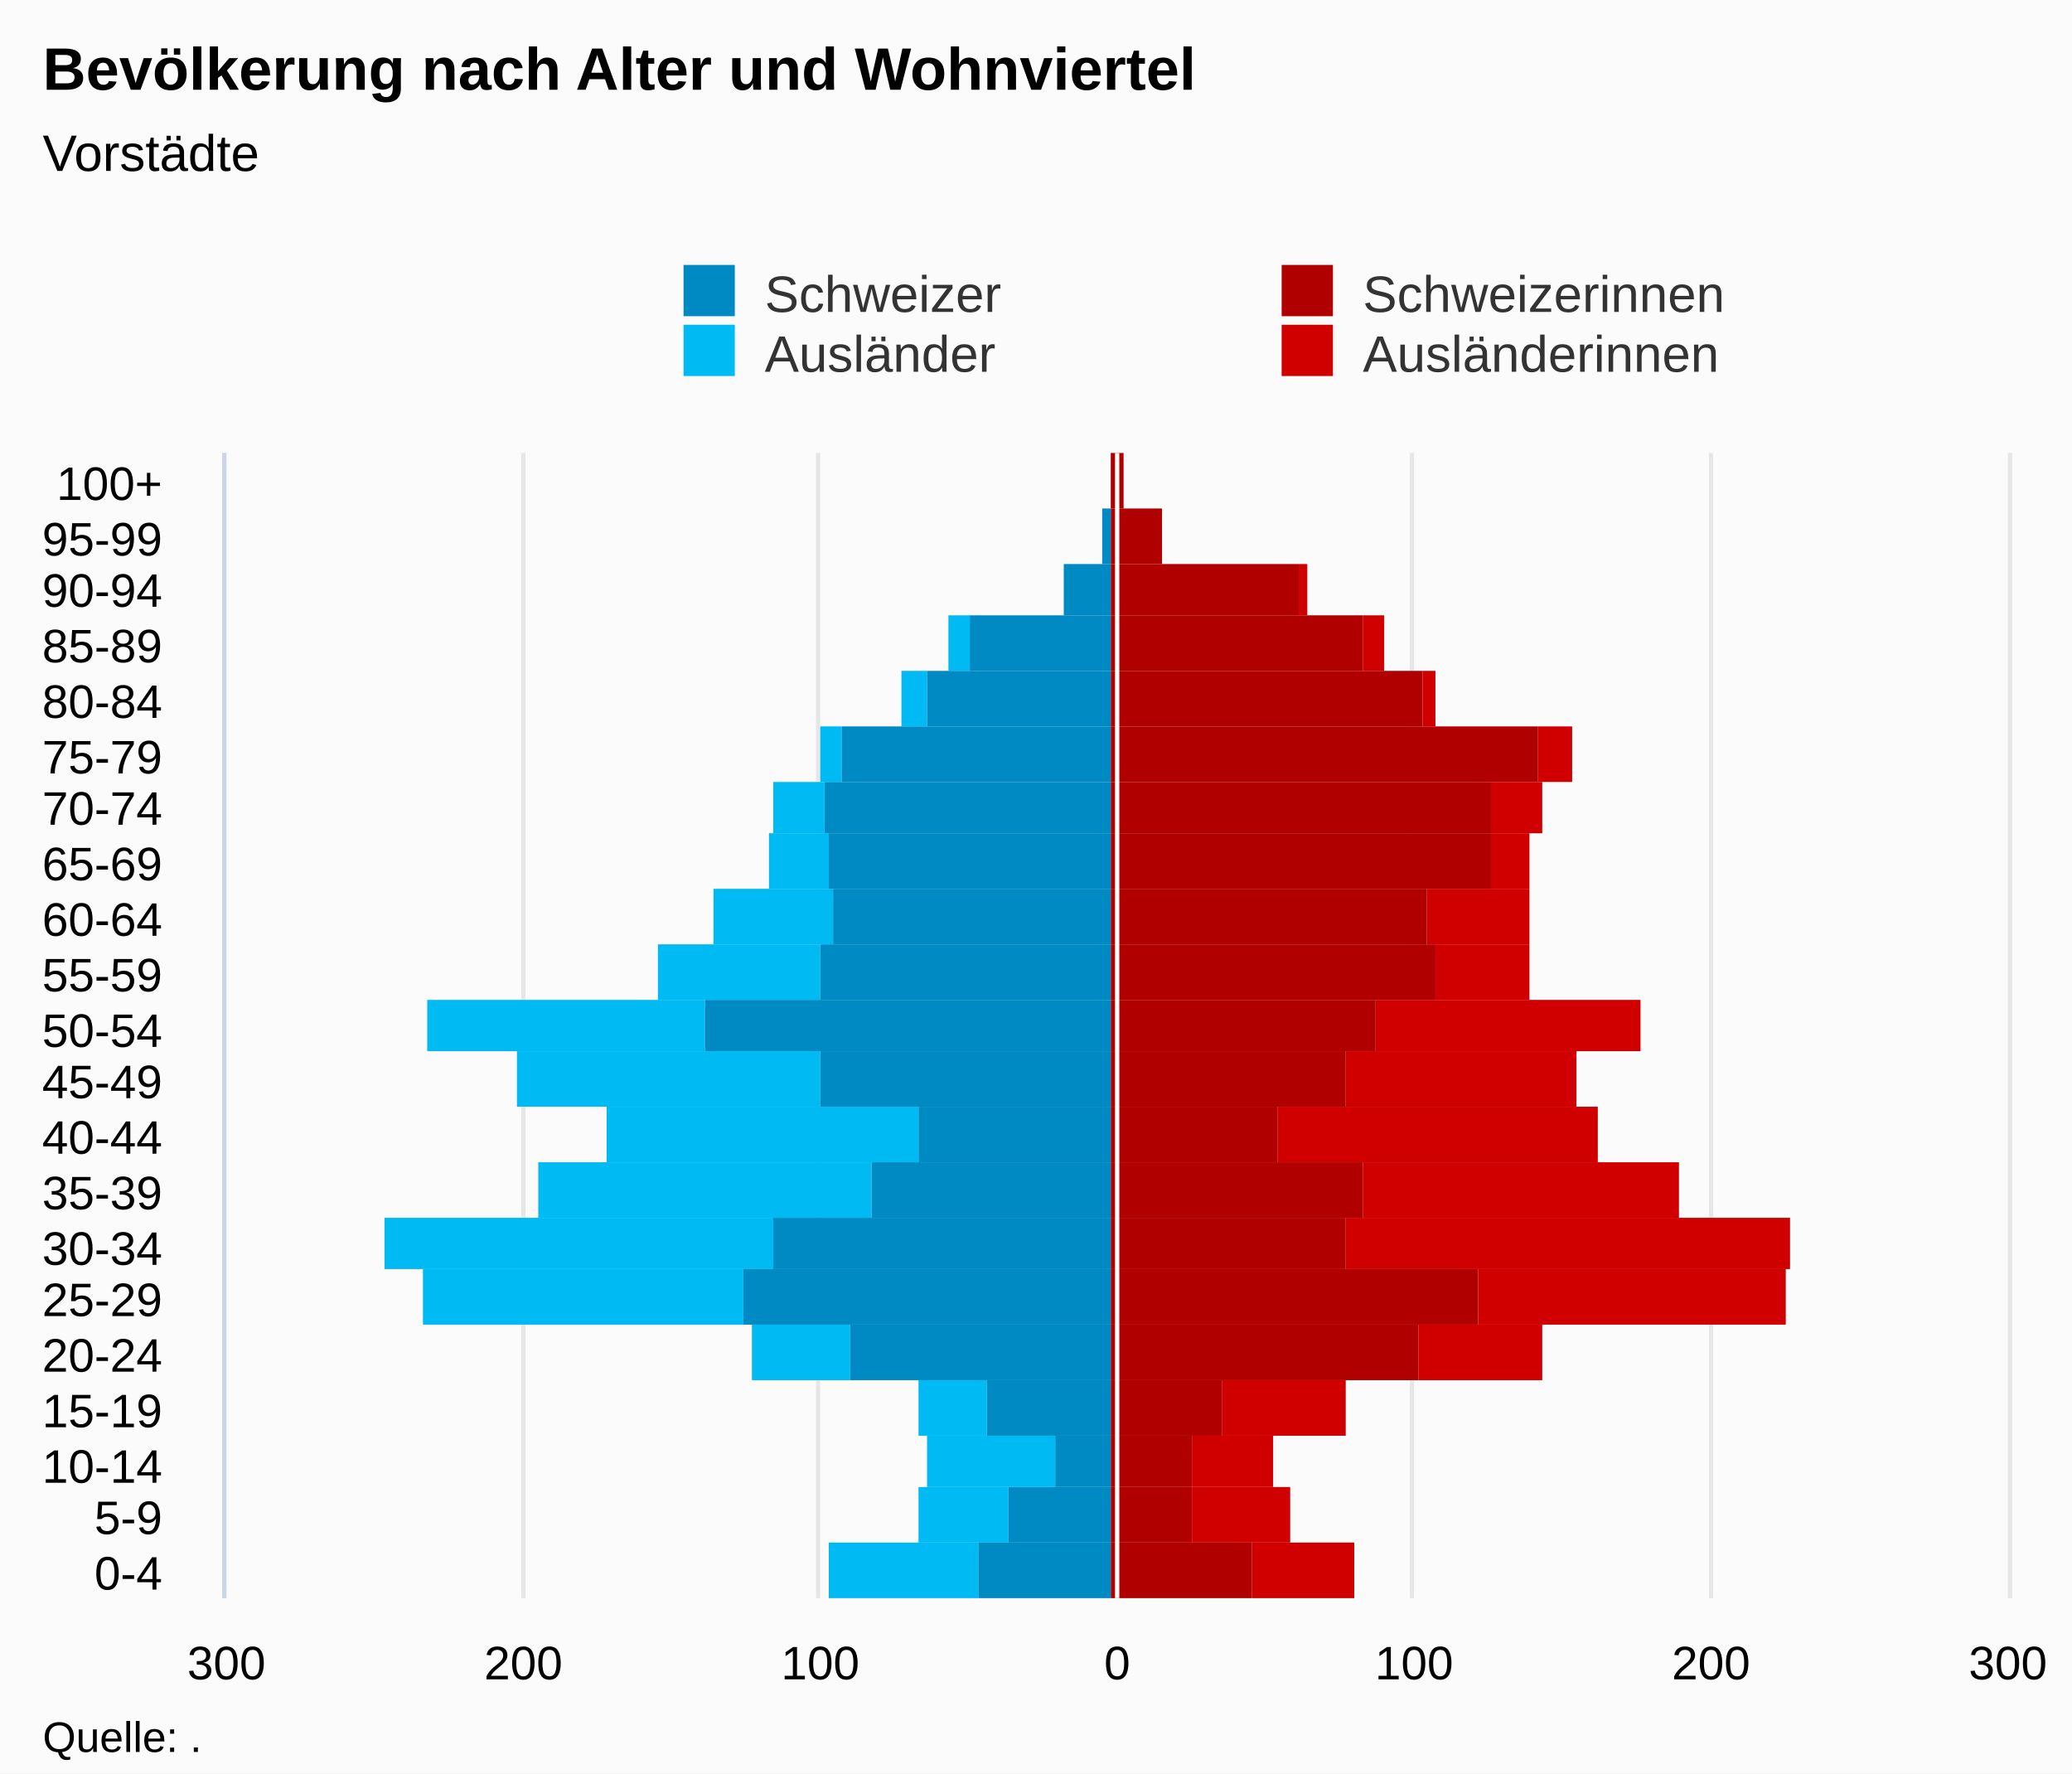
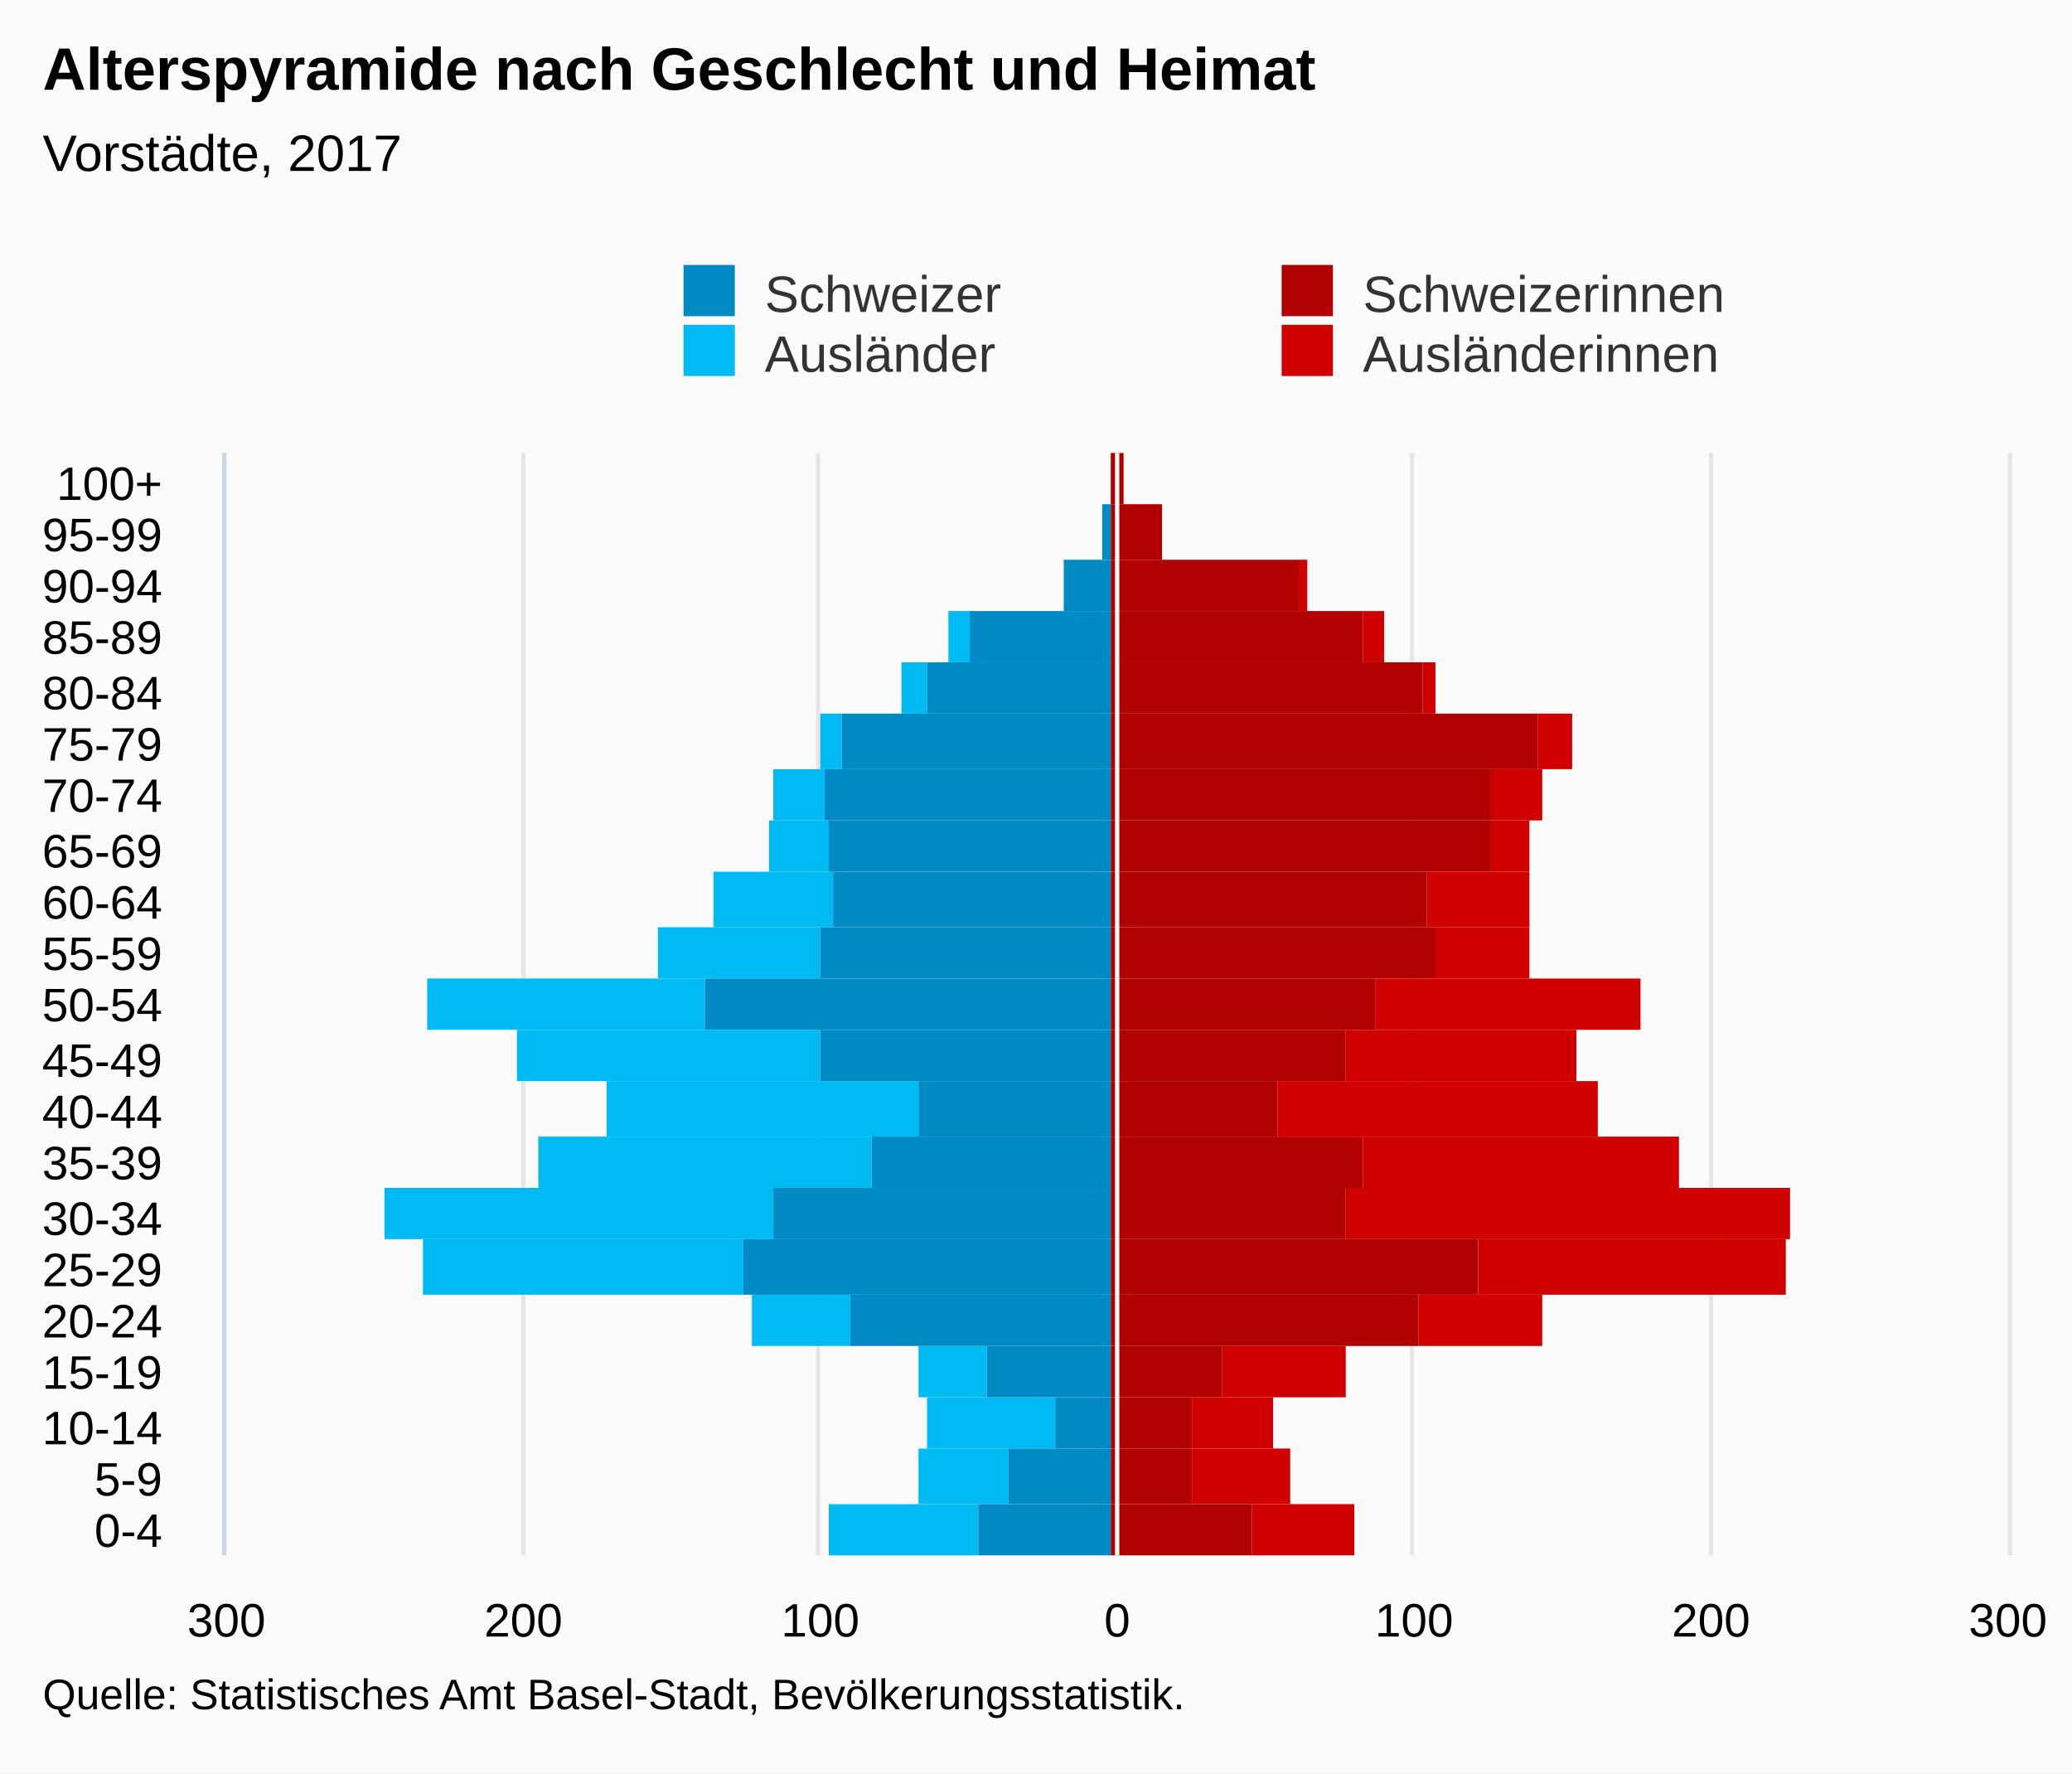
<svg xmlns="http://www.w3.org/2000/svg" version="1.1" class="highcharts-root" style="font-family:Arial;font-size:12px;" viewBox="0 0 485 415">
  <defs>
-     <clipPath id="highcharts-e7tjqlu-7">
-       <rect x="0" y="0" width="268" height="417" fill="none" />
+     <clipPath id="highcharts-l9kj53a-7">
+       <rect x="0" y="0" width="258" height="417" fill="none" />
    </clipPath>
-     <clipPath id="highcharts-e7tjqlu-8">
-       <rect x="0" y="0" width="268" height="417" fill="none" />
+     <clipPath id="highcharts-l9kj53a-8">
+       <rect x="0" y="0" width="258" height="417" fill="none" />
    </clipPath>
  </defs>
  <rect fill="#fbfbfb" class="highcharts-background" x="0" y="0" width="485" height="415" rx="0" ry="0" />
-   <rect fill="none" class="highcharts-plot-background" x="53" y="106" width="417" height="268" />
+   <rect fill="none" class="highcharts-plot-background" x="53" y="106" width="417" height="258" />
  <g class="highcharts-pane-group" data-z-index="0" />
  <g class="highcharts-grid highcharts-xaxis-grid " data-z-index="1">
-     <path fill="none" data-z-index="1" class="highcharts-grid-line" d="M 53 361.5 L 470 361.5" opacity="1" />
-     <path fill="none" data-z-index="1" class="highcharts-grid-line" d="M 53 348.5 L 470 348.5" opacity="1" />
-     <path fill="none" data-z-index="1" class="highcharts-grid-line" d="M 53 336.5 L 470 336.5" opacity="1" />
-     <path fill="none" data-z-index="1" class="highcharts-grid-line" d="M 53 323.5 L 470 323.5" opacity="1" />
-     <path fill="none" data-z-index="1" class="highcharts-grid-line" d="M 53 310.5 L 470 310.5" opacity="1" />
-     <path fill="none" data-z-index="1" class="highcharts-grid-line" d="M 53 297.5 L 470 297.5" opacity="1" />
-     <path fill="none" data-z-index="1" class="highcharts-grid-line" d="M 53 285.5 L 470 285.5" opacity="1" />
-     <path fill="none" data-z-index="1" class="highcharts-grid-line" d="M 53 272.5 L 470 272.5" opacity="1" />
-     <path fill="none" data-z-index="1" class="highcharts-grid-line" d="M 53 259.5 L 470 259.5" opacity="1" />
-     <path fill="none" data-z-index="1" class="highcharts-grid-line" d="M 53 246.5 L 470 246.5" opacity="1" />
-     <path fill="none" data-z-index="1" class="highcharts-grid-line" d="M 53 234.5 L 470 234.5" opacity="1" />
-     <path fill="none" data-z-index="1" class="highcharts-grid-line" d="M 53 221.5 L 470 221.5" opacity="1" />
-     <path fill="none" data-z-index="1" class="highcharts-grid-line" d="M 53 208.5 L 470 208.5" opacity="1" />
-     <path fill="none" data-z-index="1" class="highcharts-grid-line" d="M 53 195.5 L 470 195.5" opacity="1" />
-     <path fill="none" data-z-index="1" class="highcharts-grid-line" d="M 53 183.5 L 470 183.5" opacity="1" />
-     <path fill="none" data-z-index="1" class="highcharts-grid-line" d="M 53 170.5 L 470 170.5" opacity="1" />
-     <path fill="none" data-z-index="1" class="highcharts-grid-line" d="M 53 157.5 L 470 157.5" opacity="1" />
-     <path fill="none" data-z-index="1" class="highcharts-grid-line" d="M 53 144.5 L 470 144.5" opacity="1" />
-     <path fill="none" data-z-index="1" class="highcharts-grid-line" d="M 53 132.5 L 470 132.5" opacity="1" />
-     <path fill="none" data-z-index="1" class="highcharts-grid-line" d="M 53 119.5 L 470 119.5" opacity="1" />
+     <path fill="none" data-z-index="1" class="highcharts-grid-line" d="M 53 352.5 L 470 352.5" opacity="1" />
+     <path fill="none" data-z-index="1" class="highcharts-grid-line" d="M 53 339.5 L 470 339.5" opacity="1" />
+     <path fill="none" data-z-index="1" class="highcharts-grid-line" d="M 53 327.5 L 470 327.5" opacity="1" />
+     <path fill="none" data-z-index="1" class="highcharts-grid-line" d="M 53 315.5 L 470 315.5" opacity="1" />
+     <path fill="none" data-z-index="1" class="highcharts-grid-line" d="M 53 303.5 L 470 303.5" opacity="1" />
+     <path fill="none" data-z-index="1" class="highcharts-grid-line" d="M 53 290.5 L 470 290.5" opacity="1" />
+     <path fill="none" data-z-index="1" class="highcharts-grid-line" d="M 53 278.5 L 470 278.5" opacity="1" />
+     <path fill="none" data-z-index="1" class="highcharts-grid-line" d="M 53 266.5 L 470 266.5" opacity="1" />
+     <path fill="none" data-z-index="1" class="highcharts-grid-line" d="M 53 253.5 L 470 253.5" opacity="1" />
+     <path fill="none" data-z-index="1" class="highcharts-grid-line" d="M 53 241.5 L 470 241.5" opacity="1" />
+     <path fill="none" data-z-index="1" class="highcharts-grid-line" d="M 53 229.5 L 470 229.5" opacity="1" />
+     <path fill="none" data-z-index="1" class="highcharts-grid-line" d="M 53 217.5 L 470 217.5" opacity="1" />
+     <path fill="none" data-z-index="1" class="highcharts-grid-line" d="M 53 204.5 L 470 204.5" opacity="1" />
+     <path fill="none" data-z-index="1" class="highcharts-grid-line" d="M 53 192.5 L 470 192.5" opacity="1" />
+     <path fill="none" data-z-index="1" class="highcharts-grid-line" d="M 53 180.5 L 470 180.5" opacity="1" />
+     <path fill="none" data-z-index="1" class="highcharts-grid-line" d="M 53 167.5 L 470 167.5" opacity="1" />
+     <path fill="none" data-z-index="1" class="highcharts-grid-line" d="M 53 155.5 L 470 155.5" opacity="1" />
+     <path fill="none" data-z-index="1" class="highcharts-grid-line" d="M 53 143.5 L 470 143.5" opacity="1" />
+     <path fill="none" data-z-index="1" class="highcharts-grid-line" d="M 53 131.5 L 470 131.5" opacity="1" />
+     <path fill="none" data-z-index="1" class="highcharts-grid-line" d="M 53 118.5 L 470 118.5" opacity="1" />
    <path fill="none" data-z-index="1" class="highcharts-grid-line" d="M 53 106.5 L 470 106.5" opacity="1" />
-     <path fill="none" data-z-index="1" class="highcharts-grid-line" d="M 53 374.5 L 470 374.5" opacity="1" />
+     <path fill="none" data-z-index="1" class="highcharts-grid-line" d="M 53 364.5 L 470 364.5" opacity="1" />
  </g>
  <g class="highcharts-grid highcharts-yaxis-grid " data-z-index="1">
-     <path fill="none" stroke="#e6e6e6" stroke-width="1" data-z-index="1" class="highcharts-grid-line" d="M 261.5 106 L 261.5 374" opacity="1" />
-     <path fill="none" stroke="#e6e6e6" stroke-width="1" data-z-index="1" class="highcharts-grid-line" d="M 330.5 106 L 330.5 374" opacity="1" />
-     <path fill="none" stroke="#e6e6e6" stroke-width="1" data-z-index="1" class="highcharts-grid-line" d="M 400.5 106 L 400.5 374" opacity="1" />
-     <path fill="none" stroke="#e6e6e6" stroke-width="1" data-z-index="1" opacity="1" class="highcharts-grid-line" d="M 52.5 106 L 52.5 374" />
-     <path fill="none" stroke="#e6e6e6" stroke-width="1" data-z-index="1" opacity="1" class="highcharts-grid-line" d="M 122.5 106 L 122.5 374" />
-     <path fill="none" stroke="#e6e6e6" stroke-width="1" data-z-index="1" opacity="1" class="highcharts-grid-line" d="M 191.5 106 L 191.5 374" />
-     <path fill="none" stroke="#e6e6e6" stroke-width="1" data-z-index="1" opacity="1" class="highcharts-grid-line" d="M 470.5 106 L 470.5 374" />
-   </g>
-   <rect fill="none" class="highcharts-plot-border" data-z-index="1" x="53" y="106" width="417" height="268" />
+     <path fill="none" stroke="#e6e6e6" stroke-width="1" data-z-index="1" class="highcharts-grid-line" d="M 261.5 106 L 261.5 364" opacity="1" />
+     <path fill="none" stroke="#e6e6e6" stroke-width="1" data-z-index="1" class="highcharts-grid-line" d="M 330.5 106 L 330.5 364" opacity="1" />
+     <path fill="none" stroke="#e6e6e6" stroke-width="1" data-z-index="1" class="highcharts-grid-line" d="M 400.5 106 L 400.5 364" opacity="1" />
+     <path fill="none" stroke="#e6e6e6" stroke-width="1" data-z-index="1" opacity="1" class="highcharts-grid-line" d="M 52.5 106 L 52.5 364" />
+     <path fill="none" stroke="#e6e6e6" stroke-width="1" data-z-index="1" opacity="1" class="highcharts-grid-line" d="M 122.5 106 L 122.5 364" />
+     <path fill="none" stroke="#e6e6e6" stroke-width="1" data-z-index="1" opacity="1" class="highcharts-grid-line" d="M 191.5 106 L 191.5 364" />
+     <path fill="none" stroke="#e6e6e6" stroke-width="1" data-z-index="1" opacity="1" class="highcharts-grid-line" d="M 470.5 106 L 470.5 364" />
+   </g>
+   <rect fill="none" class="highcharts-plot-border" data-z-index="1" x="53" y="106" width="417" height="258" />
  <g class="highcharts-axis highcharts-xaxis " data-z-index="2">
-     <path fill="none" class="highcharts-axis-line" stroke="#ccd6eb" stroke-width="1" data-z-index="7" d="M 52.5 106 L 52.5 374" />
+     <path fill="none" class="highcharts-axis-line" stroke="#ccd6eb" stroke-width="1" data-z-index="7" d="M 52.5 106 L 52.5 364" />
  </g>
  <g class="highcharts-axis highcharts-yaxis " data-z-index="2">
-     <path fill="none" class="highcharts-axis-line" data-z-index="7" d="M 53 374 L 470 374" />
+     <path fill="none" class="highcharts-axis-line" data-z-index="7" d="M 53 364 L 470 364" />
  </g>
  <g class="highcharts-series-group" data-z-index="3">
-     <g data-z-index="0.1" class="highcharts-series highcharts-series-0 highcharts-bar-series " transform="translate(470,374) rotate(90) scale(-1,1) scale(1 1)" clip-path="url(#highcharts-e7tjqlu-8)" width="417" height="268">
-       <rect x="0" y="153" width="13" height="24" fill="#d00000" class="highcharts-point" />
-       <rect x="13" y="168" width="13" height="23" fill="#d00000" class="highcharts-point" />
-       <rect x="26" y="172" width="12" height="19" fill="#d00000" class="highcharts-point" />
-       <rect x="38" y="155" width="13" height="29" fill="#d00000" class="highcharts-point" />
-       <rect x="51" y="109" width="13" height="29" fill="#d00000" class="highcharts-point" />
-       <rect x="64" y="52" width="13" height="72" fill="#d00000" class="highcharts-point" />
-       <rect x="77" y="51" width="12" height="104" fill="#d00000" class="highcharts-point" />
-       <rect x="89" y="77" width="13" height="74" fill="#d00000" class="highcharts-point" />
-       <rect x="102" y="96" width="13" height="75" fill="#d00000" class="highcharts-point" />
-       <rect x="115" y="101" width="13" height="54" fill="#d00000" class="highcharts-point" />
-       <rect x="128" y="86" width="12" height="62" fill="#d00000" class="highcharts-point" />
-       <rect x="140" y="112" width="13" height="22" fill="#d00000" class="highcharts-point" />
-       <rect x="153" y="112" width="13" height="24" fill="#d00000" class="highcharts-point" />
-       <rect x="166" y="112" width="13" height="9" fill="#d00000" class="highcharts-point" />
-       <rect x="179" y="109" width="12" height="12" fill="#d00000" class="highcharts-point" />
-       <rect x="191" y="102" width="13" height="8" fill="#d00000" class="highcharts-point" />
-       <rect x="204" y="134" width="13" height="3" fill="#d00000" class="highcharts-point" />
-       <rect x="217" y="146" width="13" height="5" fill="#d00000" class="highcharts-point" />
-       <rect x="230" y="164" width="12" height="2" fill="#d00000" class="highcharts-point" />
-       <rect x="242" y="198" width="13" height="0" fill="#d00000" class="highcharts-point" />
-       <rect x="255" y="207" width="13" height="0" fill="#d00000" class="highcharts-point" />
-     </g>
-     <g data-z-index="0.1" class="highcharts-markers highcharts-series-0 highcharts-bar-series " transform="translate(470,374) rotate(90) scale(-1,1) scale(1 1)" clip-path="none" />
-     <g data-z-index="0.1" class="highcharts-series highcharts-series-1 highcharts-bar-series " transform="translate(470,374) rotate(90) scale(-1,1) scale(1 1)" clip-path="url(#highcharts-e7tjqlu-8)" width="417" height="268">
-       <rect x="0" y="241" width="13" height="35" fill="#00bAf3" class="highcharts-point highcharts-negative" />
-       <rect x="13" y="234" width="13" height="21" fill="#00bAf3" class="highcharts-point highcharts-negative" />
-       <rect x="26" y="223" width="12" height="30" fill="#00bAf3" class="highcharts-point highcharts-negative" />
-       <rect x="38" y="239" width="13" height="16" fill="#00bAf3" class="highcharts-point highcharts-negative" />
-       <rect x="51" y="271" width="13" height="23" fill="#00bAf3" class="highcharts-point highcharts-negative" />
-       <rect x="64" y="296" width="13" height="75" fill="#00bAf3" class="highcharts-point highcharts-negative" />
-       <rect x="77" y="289" width="12" height="91" fill="#00bAf3" class="highcharts-point highcharts-negative" />
-       <rect x="89" y="266" width="13" height="78" fill="#00bAf3" class="highcharts-point highcharts-negative" />
-       <rect x="102" y="255" width="13" height="73" fill="#00bAf3" class="highcharts-point highcharts-negative" />
-       <rect x="115" y="278" width="13" height="71" fill="#00bAf3" class="highcharts-point highcharts-negative" />
-       <rect x="128" y="305" width="12" height="65" fill="#00bAf3" class="highcharts-point highcharts-negative" />
-       <rect x="140" y="278" width="13" height="38" fill="#00bAf3" class="highcharts-point highcharts-negative" />
-       <rect x="153" y="275" width="13" height="28" fill="#00bAf3" class="highcharts-point highcharts-negative" />
-       <rect x="166" y="276" width="13" height="14" fill="#00bAf3" class="highcharts-point highcharts-negative" />
-       <rect x="179" y="277" width="12" height="12" fill="#00bAf3" class="highcharts-point highcharts-negative" />
-       <rect x="191" y="273" width="13" height="5" fill="#00bAf3" class="highcharts-point highcharts-negative" />
-       <rect x="204" y="253" width="13" height="6" fill="#00bAf3" class="highcharts-point highcharts-negative" />
-       <rect x="217" y="243" width="13" height="5" fill="#00bAf3" class="highcharts-point highcharts-negative" />
-       <rect x="230" y="210" width="12" height="0" fill="#00bAf3" class="highcharts-point" />
-       <rect x="242" y="210" width="13" height="0" fill="#00bAf3" class="highcharts-point" />
-       <rect x="255" y="210" width="13" height="0" fill="#00bAf3" class="highcharts-point" />
-     </g>
-     <g data-z-index="0.1" class="highcharts-markers highcharts-series-1 highcharts-bar-series " transform="translate(470,374) rotate(90) scale(-1,1) scale(1 1)" clip-path="none" />
-     <g data-z-index="0.1" class="highcharts-series highcharts-series-2 highcharts-bar-series " transform="translate(470,374) rotate(90) scale(-1,1) scale(1 1)" clip-path="url(#highcharts-e7tjqlu-8)" width="417" height="268">
-       <rect x="0" y="177" width="13" height="33" fill="#B00000" class="highcharts-point" />
-       <rect x="13" y="191" width="13" height="19" fill="#B00000" class="highcharts-point" />
-       <rect x="26" y="191" width="12" height="19" fill="#B00000" class="highcharts-point" />
-       <rect x="38" y="184" width="13" height="26" fill="#B00000" class="highcharts-point" />
-       <rect x="51" y="138" width="13" height="72" fill="#B00000" class="highcharts-point" />
-       <rect x="64" y="124" width="13" height="86" fill="#B00000" class="highcharts-point" />
-       <rect x="77" y="155" width="12" height="55" fill="#B00000" class="highcharts-point" />
-       <rect x="89" y="151" width="13" height="59" fill="#B00000" class="highcharts-point" />
-       <rect x="102" y="171" width="13" height="39" fill="#B00000" class="highcharts-point" />
-       <rect x="115" y="155" width="13" height="55" fill="#B00000" class="highcharts-point" />
-       <rect x="128" y="148" width="12" height="62" fill="#B00000" class="highcharts-point" />
-       <rect x="140" y="134" width="13" height="76" fill="#B00000" class="highcharts-point" />
-       <rect x="153" y="136" width="13" height="74" fill="#B00000" class="highcharts-point" />
-       <rect x="166" y="121" width="13" height="89" fill="#B00000" class="highcharts-point" />
-       <rect x="179" y="121" width="12" height="89" fill="#B00000" class="highcharts-point" />
-       <rect x="191" y="110" width="13" height="100" fill="#B00000" class="highcharts-point" />
-       <rect x="204" y="137" width="13" height="73" fill="#B00000" class="highcharts-point" />
-       <rect x="217" y="151" width="13" height="59" fill="#B00000" class="highcharts-point" />
-       <rect x="230" y="166" width="12" height="44" fill="#B00000" class="highcharts-point" />
-       <rect x="242" y="198" width="13" height="12" fill="#B00000" class="highcharts-point" />
-       <rect x="255" y="207" width="13" height="3" fill="#B00000" class="highcharts-point" />
-     </g>
-     <g data-z-index="0.1" class="highcharts-markers highcharts-series-2 highcharts-bar-series " transform="translate(470,374) rotate(90) scale(-1,1) scale(1 1)" clip-path="none" />
-     <g data-z-index="0.1" class="highcharts-series highcharts-series-3 highcharts-bar-series " transform="translate(470,374) rotate(90) scale(-1,1) scale(1 1)" clip-path="url(#highcharts-e7tjqlu-8)" width="417" height="268">
-       <rect x="0" y="210" width="13" height="31" fill="#008AC3" class="highcharts-point highcharts-negative" />
-       <rect x="13" y="210" width="13" height="24" fill="#008AC3" class="highcharts-point highcharts-negative" />
-       <rect x="26" y="210" width="12" height="13" fill="#008AC3" class="highcharts-point highcharts-negative" />
-       <rect x="38" y="210" width="13" height="29" fill="#008AC3" class="highcharts-point highcharts-negative" />
-       <rect x="51" y="210" width="13" height="61" fill="#008AC3" class="highcharts-point highcharts-negative" />
-       <rect x="64" y="210" width="13" height="86" fill="#008AC3" class="highcharts-point highcharts-negative" />
-       <rect x="77" y="210" width="12" height="79" fill="#008AC3" class="highcharts-point highcharts-negative" />
-       <rect x="89" y="210" width="13" height="56" fill="#008AC3" class="highcharts-point highcharts-negative" />
-       <rect x="102" y="210" width="13" height="45" fill="#008AC3" class="highcharts-point highcharts-negative" />
-       <rect x="115" y="210" width="13" height="68" fill="#008AC3" class="highcharts-point highcharts-negative" />
-       <rect x="128" y="210" width="12" height="95" fill="#008AC3" class="highcharts-point highcharts-negative" />
-       <rect x="140" y="210" width="13" height="68" fill="#008AC3" class="highcharts-point highcharts-negative" />
-       <rect x="153" y="210" width="13" height="65" fill="#008AC3" class="highcharts-point highcharts-negative" />
-       <rect x="166" y="210" width="13" height="66" fill="#008AC3" class="highcharts-point highcharts-negative" />
-       <rect x="179" y="210" width="12" height="67" fill="#008AC3" class="highcharts-point highcharts-negative" />
-       <rect x="191" y="210" width="13" height="63" fill="#008AC3" class="highcharts-point highcharts-negative" />
-       <rect x="204" y="210" width="13" height="43" fill="#008AC3" class="highcharts-point highcharts-negative" />
-       <rect x="217" y="210" width="13" height="33" fill="#008AC3" class="highcharts-point highcharts-negative" />
-       <rect x="230" y="210" width="12" height="11" fill="#008AC3" class="highcharts-point highcharts-negative" />
-       <rect x="242" y="210" width="13" height="2" fill="#008AC3" class="highcharts-point highcharts-negative" />
-       <rect x="255" y="210" width="13" height="0" fill="#008AC3" class="highcharts-point" />
-     </g>
-     <g data-z-index="0.1" class="highcharts-markers highcharts-series-3 highcharts-bar-series " transform="translate(470,374) rotate(90) scale(-1,1) scale(1 1)" clip-path="none" />
-     <g data-z-index="0.1" class="highcharts-series highcharts-series-4 highcharts-bar-series highcharts-color-0 " visibility="hidden" transform="translate(470,374) rotate(90) scale(-1,1) scale(1 1)" clip-path="url(#highcharts-e7tjqlu-8)" />
-     <g data-z-index="0.1" class="highcharts-markers highcharts-series-4 highcharts-bar-series highcharts-color-0 " visibility="hidden" transform="translate(470,374) rotate(90) scale(-1,1) scale(1 1)" clip-path="none" />
+     <g data-z-index="0.1" class="highcharts-series highcharts-series-0 highcharts-bar-series " transform="translate(470,364) rotate(90) scale(-1,1) scale(1 1)" clip-path="url(#highcharts-l9kj53a-8)" width="417" height="258">
+       <rect x="0" y="153" width="12" height="24" fill="#d00000" class="highcharts-point" />
+       <rect x="12" y="168" width="13" height="23" fill="#d00000" class="highcharts-point" />
+       <rect x="25" y="172" width="12" height="19" fill="#d00000" class="highcharts-point" />
+       <rect x="37" y="155" width="12" height="29" fill="#d00000" class="highcharts-point" />
+       <rect x="49" y="109" width="12" height="29" fill="#d00000" class="highcharts-point" />
+       <rect x="61" y="52" width="13" height="72" fill="#d00000" class="highcharts-point" />
+       <rect x="74" y="51" width="12" height="104" fill="#d00000" class="highcharts-point" />
+       <rect x="86" y="77" width="12" height="74" fill="#d00000" class="highcharts-point" />
+       <rect x="98" y="96" width="13" height="75" fill="#d00000" class="highcharts-point" />
+       <rect x="111" y="101" width="12" height="54" fill="#d00000" class="highcharts-point" />
+       <rect x="123" y="86" width="12" height="62" fill="#d00000" class="highcharts-point" />
+       <rect x="135" y="112" width="12" height="22" fill="#d00000" class="highcharts-point" />
+       <rect x="147" y="112" width="13" height="24" fill="#d00000" class="highcharts-point" />
+       <rect x="160" y="112" width="12" height="9" fill="#d00000" class="highcharts-point" />
+       <rect x="172" y="109" width="12" height="12" fill="#d00000" class="highcharts-point" />
+       <rect x="184" y="102" width="13" height="8" fill="#d00000" class="highcharts-point" />
+       <rect x="197" y="134" width="12" height="3" fill="#d00000" class="highcharts-point" />
+       <rect x="209" y="146" width="12" height="5" fill="#d00000" class="highcharts-point" />
+       <rect x="221" y="164" width="12" height="2" fill="#d00000" class="highcharts-point" />
+       <rect x="233" y="198" width="13" height="0" fill="#d00000" class="highcharts-point" />
+       <rect x="246" y="207" width="12" height="0" fill="#d00000" class="highcharts-point" />
+     </g>
+     <g data-z-index="0.1" class="highcharts-markers highcharts-series-0 highcharts-bar-series " transform="translate(470,364) rotate(90) scale(-1,1) scale(1 1)" clip-path="none" />
+     <g data-z-index="0.1" class="highcharts-series highcharts-series-1 highcharts-bar-series " transform="translate(470,364) rotate(90) scale(-1,1) scale(1 1)" clip-path="url(#highcharts-l9kj53a-8)" width="417" height="258">
+       <rect x="0" y="241" width="12" height="35" fill="#00bAf3" class="highcharts-point highcharts-negative" />
+       <rect x="12" y="234" width="13" height="21" fill="#00bAf3" class="highcharts-point highcharts-negative" />
+       <rect x="25" y="223" width="12" height="30" fill="#00bAf3" class="highcharts-point highcharts-negative" />
+       <rect x="37" y="239" width="12" height="16" fill="#00bAf3" class="highcharts-point highcharts-negative" />
+       <rect x="49" y="271" width="12" height="23" fill="#00bAf3" class="highcharts-point highcharts-negative" />
+       <rect x="61" y="296" width="13" height="75" fill="#00bAf3" class="highcharts-point highcharts-negative" />
+       <rect x="74" y="289" width="12" height="91" fill="#00bAf3" class="highcharts-point highcharts-negative" />
+       <rect x="86" y="266" width="12" height="78" fill="#00bAf3" class="highcharts-point highcharts-negative" />
+       <rect x="98" y="255" width="13" height="73" fill="#00bAf3" class="highcharts-point highcharts-negative" />
+       <rect x="111" y="278" width="12" height="71" fill="#00bAf3" class="highcharts-point highcharts-negative" />
+       <rect x="123" y="305" width="12" height="65" fill="#00bAf3" class="highcharts-point highcharts-negative" />
+       <rect x="135" y="278" width="12" height="38" fill="#00bAf3" class="highcharts-point highcharts-negative" />
+       <rect x="147" y="275" width="13" height="28" fill="#00bAf3" class="highcharts-point highcharts-negative" />
+       <rect x="160" y="276" width="12" height="14" fill="#00bAf3" class="highcharts-point highcharts-negative" />
+       <rect x="172" y="277" width="12" height="12" fill="#00bAf3" class="highcharts-point highcharts-negative" />
+       <rect x="184" y="273" width="13" height="5" fill="#00bAf3" class="highcharts-point highcharts-negative" />
+       <rect x="197" y="253" width="12" height="6" fill="#00bAf3" class="highcharts-point highcharts-negative" />
+       <rect x="209" y="243" width="12" height="5" fill="#00bAf3" class="highcharts-point highcharts-negative" />
+       <rect x="221" y="210" width="12" height="0" fill="#00bAf3" class="highcharts-point" />
+       <rect x="233" y="210" width="13" height="0" fill="#00bAf3" class="highcharts-point" />
+       <rect x="246" y="210" width="12" height="0" fill="#00bAf3" class="highcharts-point" />
+     </g>
+     <g data-z-index="0.1" class="highcharts-markers highcharts-series-1 highcharts-bar-series " transform="translate(470,364) rotate(90) scale(-1,1) scale(1 1)" clip-path="none" />
+     <g data-z-index="0.1" class="highcharts-series highcharts-series-2 highcharts-bar-series " transform="translate(470,364) rotate(90) scale(-1,1) scale(1 1)" clip-path="url(#highcharts-l9kj53a-8)" width="417" height="258">
+       <rect x="0" y="177" width="12" height="33" fill="#B00000" class="highcharts-point" />
+       <rect x="12" y="191" width="13" height="19" fill="#B00000" class="highcharts-point" />
+       <rect x="25" y="191" width="12" height="19" fill="#B00000" class="highcharts-point" />
+       <rect x="37" y="184" width="12" height="26" fill="#B00000" class="highcharts-point" />
+       <rect x="49" y="138" width="12" height="72" fill="#B00000" class="highcharts-point" />
+       <rect x="61" y="124" width="13" height="86" fill="#B00000" class="highcharts-point" />
+       <rect x="74" y="155" width="12" height="55" fill="#B00000" class="highcharts-point" />
+       <rect x="86" y="151" width="12" height="59" fill="#B00000" class="highcharts-point" />
+       <rect x="98" y="171" width="13" height="39" fill="#B00000" class="highcharts-point" />
+       <rect x="111" y="155" width="12" height="55" fill="#B00000" class="highcharts-point" />
+       <rect x="123" y="148" width="12" height="62" fill="#B00000" class="highcharts-point" />
+       <rect x="135" y="134" width="12" height="76" fill="#B00000" class="highcharts-point" />
+       <rect x="147" y="136" width="13" height="74" fill="#B00000" class="highcharts-point" />
+       <rect x="160" y="121" width="12" height="89" fill="#B00000" class="highcharts-point" />
+       <rect x="172" y="121" width="12" height="89" fill="#B00000" class="highcharts-point" />
+       <rect x="184" y="110" width="13" height="100" fill="#B00000" class="highcharts-point" />
+       <rect x="197" y="137" width="12" height="73" fill="#B00000" class="highcharts-point" />
+       <rect x="209" y="151" width="12" height="59" fill="#B00000" class="highcharts-point" />
+       <rect x="221" y="166" width="12" height="44" fill="#B00000" class="highcharts-point" />
+       <rect x="233" y="198" width="13" height="12" fill="#B00000" class="highcharts-point" />
+       <rect x="246" y="207" width="12" height="3" fill="#B00000" class="highcharts-point" />
+     </g>
+     <g data-z-index="0.1" class="highcharts-markers highcharts-series-2 highcharts-bar-series " transform="translate(470,364) rotate(90) scale(-1,1) scale(1 1)" clip-path="none" />
+     <g data-z-index="0.1" class="highcharts-series highcharts-series-3 highcharts-bar-series " transform="translate(470,364) rotate(90) scale(-1,1) scale(1 1)" clip-path="url(#highcharts-l9kj53a-8)" width="417" height="258">
+       <rect x="0" y="210" width="12" height="31" fill="#008AC3" class="highcharts-point highcharts-negative" />
+       <rect x="12" y="210" width="13" height="24" fill="#008AC3" class="highcharts-point highcharts-negative" />
+       <rect x="25" y="210" width="12" height="13" fill="#008AC3" class="highcharts-point highcharts-negative" />
+       <rect x="37" y="210" width="12" height="29" fill="#008AC3" class="highcharts-point highcharts-negative" />
+       <rect x="49" y="210" width="12" height="61" fill="#008AC3" class="highcharts-point highcharts-negative" />
+       <rect x="61" y="210" width="13" height="86" fill="#008AC3" class="highcharts-point highcharts-negative" />
+       <rect x="74" y="210" width="12" height="79" fill="#008AC3" class="highcharts-point highcharts-negative" />
+       <rect x="86" y="210" width="12" height="56" fill="#008AC3" class="highcharts-point highcharts-negative" />
+       <rect x="98" y="210" width="13" height="45" fill="#008AC3" class="highcharts-point highcharts-negative" />
+       <rect x="111" y="210" width="12" height="68" fill="#008AC3" class="highcharts-point highcharts-negative" />
+       <rect x="123" y="210" width="12" height="95" fill="#008AC3" class="highcharts-point highcharts-negative" />
+       <rect x="135" y="210" width="12" height="68" fill="#008AC3" class="highcharts-point highcharts-negative" />
+       <rect x="147" y="210" width="13" height="65" fill="#008AC3" class="highcharts-point highcharts-negative" />
+       <rect x="160" y="210" width="12" height="66" fill="#008AC3" class="highcharts-point highcharts-negative" />
+       <rect x="172" y="210" width="12" height="67" fill="#008AC3" class="highcharts-point highcharts-negative" />
+       <rect x="184" y="210" width="13" height="63" fill="#008AC3" class="highcharts-point highcharts-negative" />
+       <rect x="197" y="210" width="12" height="43" fill="#008AC3" class="highcharts-point highcharts-negative" />
+       <rect x="209" y="210" width="12" height="33" fill="#008AC3" class="highcharts-point highcharts-negative" />
+       <rect x="221" y="210" width="12" height="11" fill="#008AC3" class="highcharts-point highcharts-negative" />
+       <rect x="233" y="210" width="13" height="2" fill="#008AC3" class="highcharts-point highcharts-negative" />
+       <rect x="246" y="210" width="12" height="0" fill="#008AC3" class="highcharts-point" />
+     </g>
+     <g data-z-index="0.1" class="highcharts-markers highcharts-series-3 highcharts-bar-series " transform="translate(470,364) rotate(90) scale(-1,1) scale(1 1)" clip-path="none" />
+     <g data-z-index="0.1" class="highcharts-series highcharts-series-4 highcharts-bar-series highcharts-color-0 " visibility="hidden" transform="translate(470,364) rotate(90) scale(-1,1) scale(1 1)" clip-path="url(#highcharts-l9kj53a-8)" />
+     <g data-z-index="0.1" class="highcharts-markers highcharts-series-4 highcharts-bar-series highcharts-color-0 " visibility="hidden" transform="translate(470,364) rotate(90) scale(-1,1) scale(1 1)" clip-path="none" />
  </g>
  <text x="10" text-anchor="start" class="highcharts-title" data-z-index="4" style="color:#000000;font-size:14px;font-weight:bold;fill:#000000;" y="21">
-     <tspan>Bevölkerung nach Alter und Wohnviertel</tspan>
+     <tspan>Alterspyramide nach Geschlecht und Heimat</tspan>
  </text>
  <text x="10" text-anchor="start" class="highcharts-subtitle" data-z-index="4" style="color:#000000;font-size:12px;font-weight:normal;font-family:Arial;fill:#000000;" y="40">
-     <tspan>Vorstädte</tspan>
+     <tspan>Vorstädte, 2017</tspan>
  </text>
  <g class="highcharts-plot-lines-4" data-z-index="4">
-     <path fill="none" class="highcharts-plot-line " stroke="white" stroke-width="1" d="M 261.5 106 L 261.5 374" visibility="visible" />
+     <path fill="none" class="highcharts-plot-line " stroke="white" stroke-width="1" d="M 261.5 106 L 261.5 364" visibility="visible" />
  </g>
  <g class="highcharts-axis-labels highcharts-xaxis-labels " data-z-index="7">
-     <text x="38" style="color:#000000;cursor:default;font-size:11px;fill:#000000;" text-anchor="end" transform="translate(0,0)" y="372" opacity="1">0-4</text>
-     <text x="38" style="color:#000000;cursor:default;font-size:11px;fill:#000000;" text-anchor="end" transform="translate(0,0)" y="359" opacity="1">5-9</text>
-     <text x="38" style="color:#000000;cursor:default;font-size:11px;fill:#000000;" text-anchor="end" transform="translate(0,0)" y="347" opacity="1">10-14</text>
-     <text x="38" style="color:#000000;cursor:default;font-size:11px;fill:#000000;" text-anchor="end" transform="translate(0,0)" y="334" opacity="1">15-19</text>
-     <text x="38" style="color:#000000;cursor:default;font-size:11px;fill:#000000;" text-anchor="end" transform="translate(0,0)" y="321" opacity="1">20-24</text>
-     <text x="38" style="color:#000000;cursor:default;font-size:11px;fill:#000000;" text-anchor="end" transform="translate(0,0)" y="308" opacity="1">25-29</text>
-     <text x="38" style="color:#000000;cursor:default;font-size:11px;fill:#000000;" text-anchor="end" transform="translate(0,0)" y="296" opacity="1">30-34</text>
-     <text x="38" style="color:#000000;cursor:default;font-size:11px;fill:#000000;" text-anchor="end" transform="translate(0,0)" y="283" opacity="1">35-39</text>
-     <text x="38" style="color:#000000;cursor:default;font-size:11px;fill:#000000;" text-anchor="end" transform="translate(0,0)" y="270" opacity="1">40-44</text>
-     <text x="38" style="color:#000000;cursor:default;font-size:11px;fill:#000000;" text-anchor="end" transform="translate(0,0)" y="257" opacity="1">45-49</text>
-     <text x="38" style="color:#000000;cursor:default;font-size:11px;fill:#000000;" text-anchor="end" transform="translate(0,0)" y="245" opacity="1">50-54</text>
-     <text x="38" style="color:#000000;cursor:default;font-size:11px;fill:#000000;" text-anchor="end" transform="translate(0,0)" y="232" opacity="1">55-59</text>
-     <text x="38" style="color:#000000;cursor:default;font-size:11px;fill:#000000;" text-anchor="end" transform="translate(0,0)" y="219" opacity="1">60-64</text>
-     <text x="38" style="color:#000000;cursor:default;font-size:11px;fill:#000000;" text-anchor="end" transform="translate(0,0)" y="206" opacity="1">65-69</text>
-     <text x="38" style="color:#000000;cursor:default;font-size:11px;fill:#000000;" text-anchor="end" transform="translate(0,0)" y="193" opacity="1">70-74</text>
-     <text x="38" style="color:#000000;cursor:default;font-size:11px;fill:#000000;" text-anchor="end" transform="translate(0,0)" y="181" opacity="1">75-79</text>
-     <text x="38" style="color:#000000;cursor:default;font-size:11px;fill:#000000;" text-anchor="end" transform="translate(0,0)" y="168" opacity="1">80-84</text>
-     <text x="38" style="color:#000000;cursor:default;font-size:11px;fill:#000000;" text-anchor="end" transform="translate(0,0)" y="155" opacity="1">85-89</text>
-     <text x="38" style="color:#000000;cursor:default;font-size:11px;fill:#000000;" text-anchor="end" transform="translate(0,0)" y="142" opacity="1">90-94</text>
-     <text x="38" style="color:#000000;cursor:default;font-size:11px;fill:#000000;" text-anchor="end" transform="translate(0,0)" y="130" opacity="1">95-99</text>
+     <text x="38" style="color:#000000;cursor:default;font-size:11px;fill:#000000;" text-anchor="end" transform="translate(0,0)" y="362" opacity="1">0-4</text>
+     <text x="38" style="color:#000000;cursor:default;font-size:11px;fill:#000000;" text-anchor="end" transform="translate(0,0)" y="350" opacity="1">5-9</text>
+     <text x="38" style="color:#000000;cursor:default;font-size:11px;fill:#000000;" text-anchor="end" transform="translate(0,0)" y="338" opacity="1">10-14</text>
+     <text x="38" style="color:#000000;cursor:default;font-size:11px;fill:#000000;" text-anchor="end" transform="translate(0,0)" y="325" opacity="1">15-19</text>
+     <text x="38" style="color:#000000;cursor:default;font-size:11px;fill:#000000;" text-anchor="end" transform="translate(0,0)" y="313" opacity="1">20-24</text>
+     <text x="38" style="color:#000000;cursor:default;font-size:11px;fill:#000000;" text-anchor="end" transform="translate(0,0)" y="301" opacity="1">25-29</text>
+     <text x="38" style="color:#000000;cursor:default;font-size:11px;fill:#000000;" text-anchor="end" transform="translate(0,0)" y="289" opacity="1">30-34</text>
+     <text x="38" style="color:#000000;cursor:default;font-size:11px;fill:#000000;" text-anchor="end" transform="translate(0,0)" y="276" opacity="1">35-39</text>
+     <text x="38" style="color:#000000;cursor:default;font-size:11px;fill:#000000;" text-anchor="end" transform="translate(0,0)" y="264" opacity="1">40-44</text>
+     <text x="38" style="color:#000000;cursor:default;font-size:11px;fill:#000000;" text-anchor="end" transform="translate(0,0)" y="252" opacity="1">45-49</text>
+     <text x="38" style="color:#000000;cursor:default;font-size:11px;fill:#000000;" text-anchor="end" transform="translate(0,0)" y="239" opacity="1">50-54</text>
+     <text x="38" style="color:#000000;cursor:default;font-size:11px;fill:#000000;" text-anchor="end" transform="translate(0,0)" y="227" opacity="1">55-59</text>
+     <text x="38" style="color:#000000;cursor:default;font-size:11px;fill:#000000;" text-anchor="end" transform="translate(0,0)" y="215" opacity="1">60-64</text>
+     <text x="38" style="color:#000000;cursor:default;font-size:11px;fill:#000000;" text-anchor="end" transform="translate(0,0)" y="203" opacity="1">65-69</text>
+     <text x="38" style="color:#000000;cursor:default;font-size:11px;fill:#000000;" text-anchor="end" transform="translate(0,0)" y="190" opacity="1">70-74</text>
+     <text x="38" style="color:#000000;cursor:default;font-size:11px;fill:#000000;" text-anchor="end" transform="translate(0,0)" y="178" opacity="1">75-79</text>
+     <text x="38" style="color:#000000;cursor:default;font-size:11px;fill:#000000;" text-anchor="end" transform="translate(0,0)" y="166" opacity="1">80-84</text>
+     <text x="38" style="color:#000000;cursor:default;font-size:11px;fill:#000000;" text-anchor="end" transform="translate(0,0)" y="153" opacity="1">85-89</text>
+     <text x="38" style="color:#000000;cursor:default;font-size:11px;fill:#000000;" text-anchor="end" transform="translate(0,0)" y="141" opacity="1">90-94</text>
+     <text x="38" style="color:#000000;cursor:default;font-size:11px;fill:#000000;" text-anchor="end" transform="translate(0,0)" y="129" opacity="1">95-99</text>
    <text x="38" style="color:#000000;cursor:default;font-size:11px;fill:#000000;" text-anchor="end" transform="translate(0,0)" y="117" opacity="1">100+</text>
  </g>
  <g class="highcharts-axis-labels highcharts-yaxis-labels " data-z-index="7">
-     <text x="261.5" style="color:#000000;cursor:default;font-size:11px;fill:#000000;" text-anchor="middle" transform="translate(0,0)" y="393" opacity="1">0</text>
-     <text x="331" style="color:#000000;cursor:default;font-size:11px;fill:#000000;" text-anchor="middle" transform="translate(0,0)" y="393" opacity="1">100</text>
-     <text x="400.5" style="color:#000000;cursor:default;font-size:11px;fill:#000000;" text-anchor="middle" transform="translate(0,0)" y="393" opacity="1">200</text>
-     <text x="53" style="color:#000000;cursor:default;font-size:11px;fill:#000000;" text-anchor="middle" transform="translate(0,0)" y="393" opacity="1">300</text>
-     <text x="122.5" style="color:#000000;cursor:default;font-size:11px;fill:#000000;" text-anchor="middle" transform="translate(0,0)" y="393" opacity="1">200</text>
-     <text x="192" style="color:#000000;cursor:default;font-size:11px;fill:#000000;" text-anchor="middle" transform="translate(0,0)" y="393" opacity="1">100</text>
-     <text x="470" style="color:#000000;cursor:default;font-size:11px;fill:#000000;" text-anchor="middle" transform="translate(0,0)" y="393" opacity="1">300</text>
+     <text x="261.5" style="color:#000000;cursor:default;font-size:11px;fill:#000000;" text-anchor="middle" transform="translate(0,0)" y="383" opacity="1">0</text>
+     <text x="331" style="color:#000000;cursor:default;font-size:11px;fill:#000000;" text-anchor="middle" transform="translate(0,0)" y="383" opacity="1">100</text>
+     <text x="400.5" style="color:#000000;cursor:default;font-size:11px;fill:#000000;" text-anchor="middle" transform="translate(0,0)" y="383" opacity="1">200</text>
+     <text x="53" style="color:#000000;cursor:default;font-size:11px;fill:#000000;" text-anchor="middle" transform="translate(0,0)" y="383" opacity="1">300</text>
+     <text x="122.5" style="color:#000000;cursor:default;font-size:11px;fill:#000000;" text-anchor="middle" transform="translate(0,0)" y="383" opacity="1">200</text>
+     <text x="192" style="color:#000000;cursor:default;font-size:11px;fill:#000000;" text-anchor="middle" transform="translate(0,0)" y="383" opacity="1">100</text>
+     <text x="470" style="color:#000000;cursor:default;font-size:11px;fill:#000000;" text-anchor="middle" transform="translate(0,0)" y="383" opacity="1">300</text>
  </g>
  <g class="highcharts-legend" data-z-index="7" transform="translate(150,55)">
    <rect fill="none" class="highcharts-legend-box" rx="0" ry="0" x="0" y="0" width="276" height="39" visibility="visible" />
    <g data-z-index="1">
      <g>
        <g class="highcharts-legend-item highcharts-bar-series highcharts-color-undefined highcharts-series-3" data-z-index="1" transform="translate(8,3)">
          <text x="21" y="15" style="color:#333333;font-size:12px;font-weight:normal;cursor:pointer;fill:#333333;" text-anchor="start" data-z-index="2">
            <tspan>Schweizer</tspan>
          </text>
          <rect x="2" y="4" width="12" height="12" fill="#008AC3" class="highcharts-point" data-z-index="3" />
        </g>
        <g class="highcharts-legend-item highcharts-bar-series highcharts-color-undefined highcharts-series-2" data-z-index="1" transform="translate(148,3)">
          <text x="21" y="15" style="color:#333333;font-size:12px;font-weight:normal;cursor:pointer;fill:#333333;" text-anchor="start" data-z-index="2">
            <tspan>Schweizerinnen</tspan>
          </text>
          <rect x="2" y="4" width="12" height="12" fill="#B00000" class="highcharts-point" data-z-index="3" />
        </g>
        <g class="highcharts-legend-item highcharts-bar-series highcharts-color-undefined highcharts-series-1" data-z-index="1" transform="translate(8,17)">
          <text x="21" y="15" style="color:#333333;font-size:12px;font-weight:normal;cursor:pointer;fill:#333333;" text-anchor="start" data-z-index="2">
            <tspan>Ausländer</tspan>
          </text>
          <rect x="2" y="4" width="12" height="12" fill="#00bAf3" class="highcharts-point" data-z-index="3" />
        </g>
        <g class="highcharts-legend-item highcharts-bar-series highcharts-color-undefined highcharts-series-0" data-z-index="1" transform="translate(148,17)">
          <text x="21" y="15" style="color:#333333;font-size:12px;font-weight:normal;cursor:pointer;fill:#333333;" text-anchor="start" data-z-index="2">
            <tspan>Ausländerinnen</tspan>
          </text>
          <rect x="2" y="4" width="12" height="12" fill="#d00000" class="highcharts-point" data-z-index="3" />
        </g>
      </g>
    </g>
  </g>
-   <text x="10" class="highcharts-credits" text-anchor="start" data-z-index="8" style="cursor:default;color:#000000;font-size:10px;fill:#000000;" y="410">
-     <tspan>Quelle: .</tspan>
+   <text x="10" class="highcharts-credits" text-anchor="start" data-z-index="8" style="cursor:default;color:#000000;font-size:10px;fill:#000000;" y="400">
+     <tspan>Quelle: Statistisches Amt Basel-Stadt, Bevölkerungsstatistik.</tspan>
  </text>
</svg>
